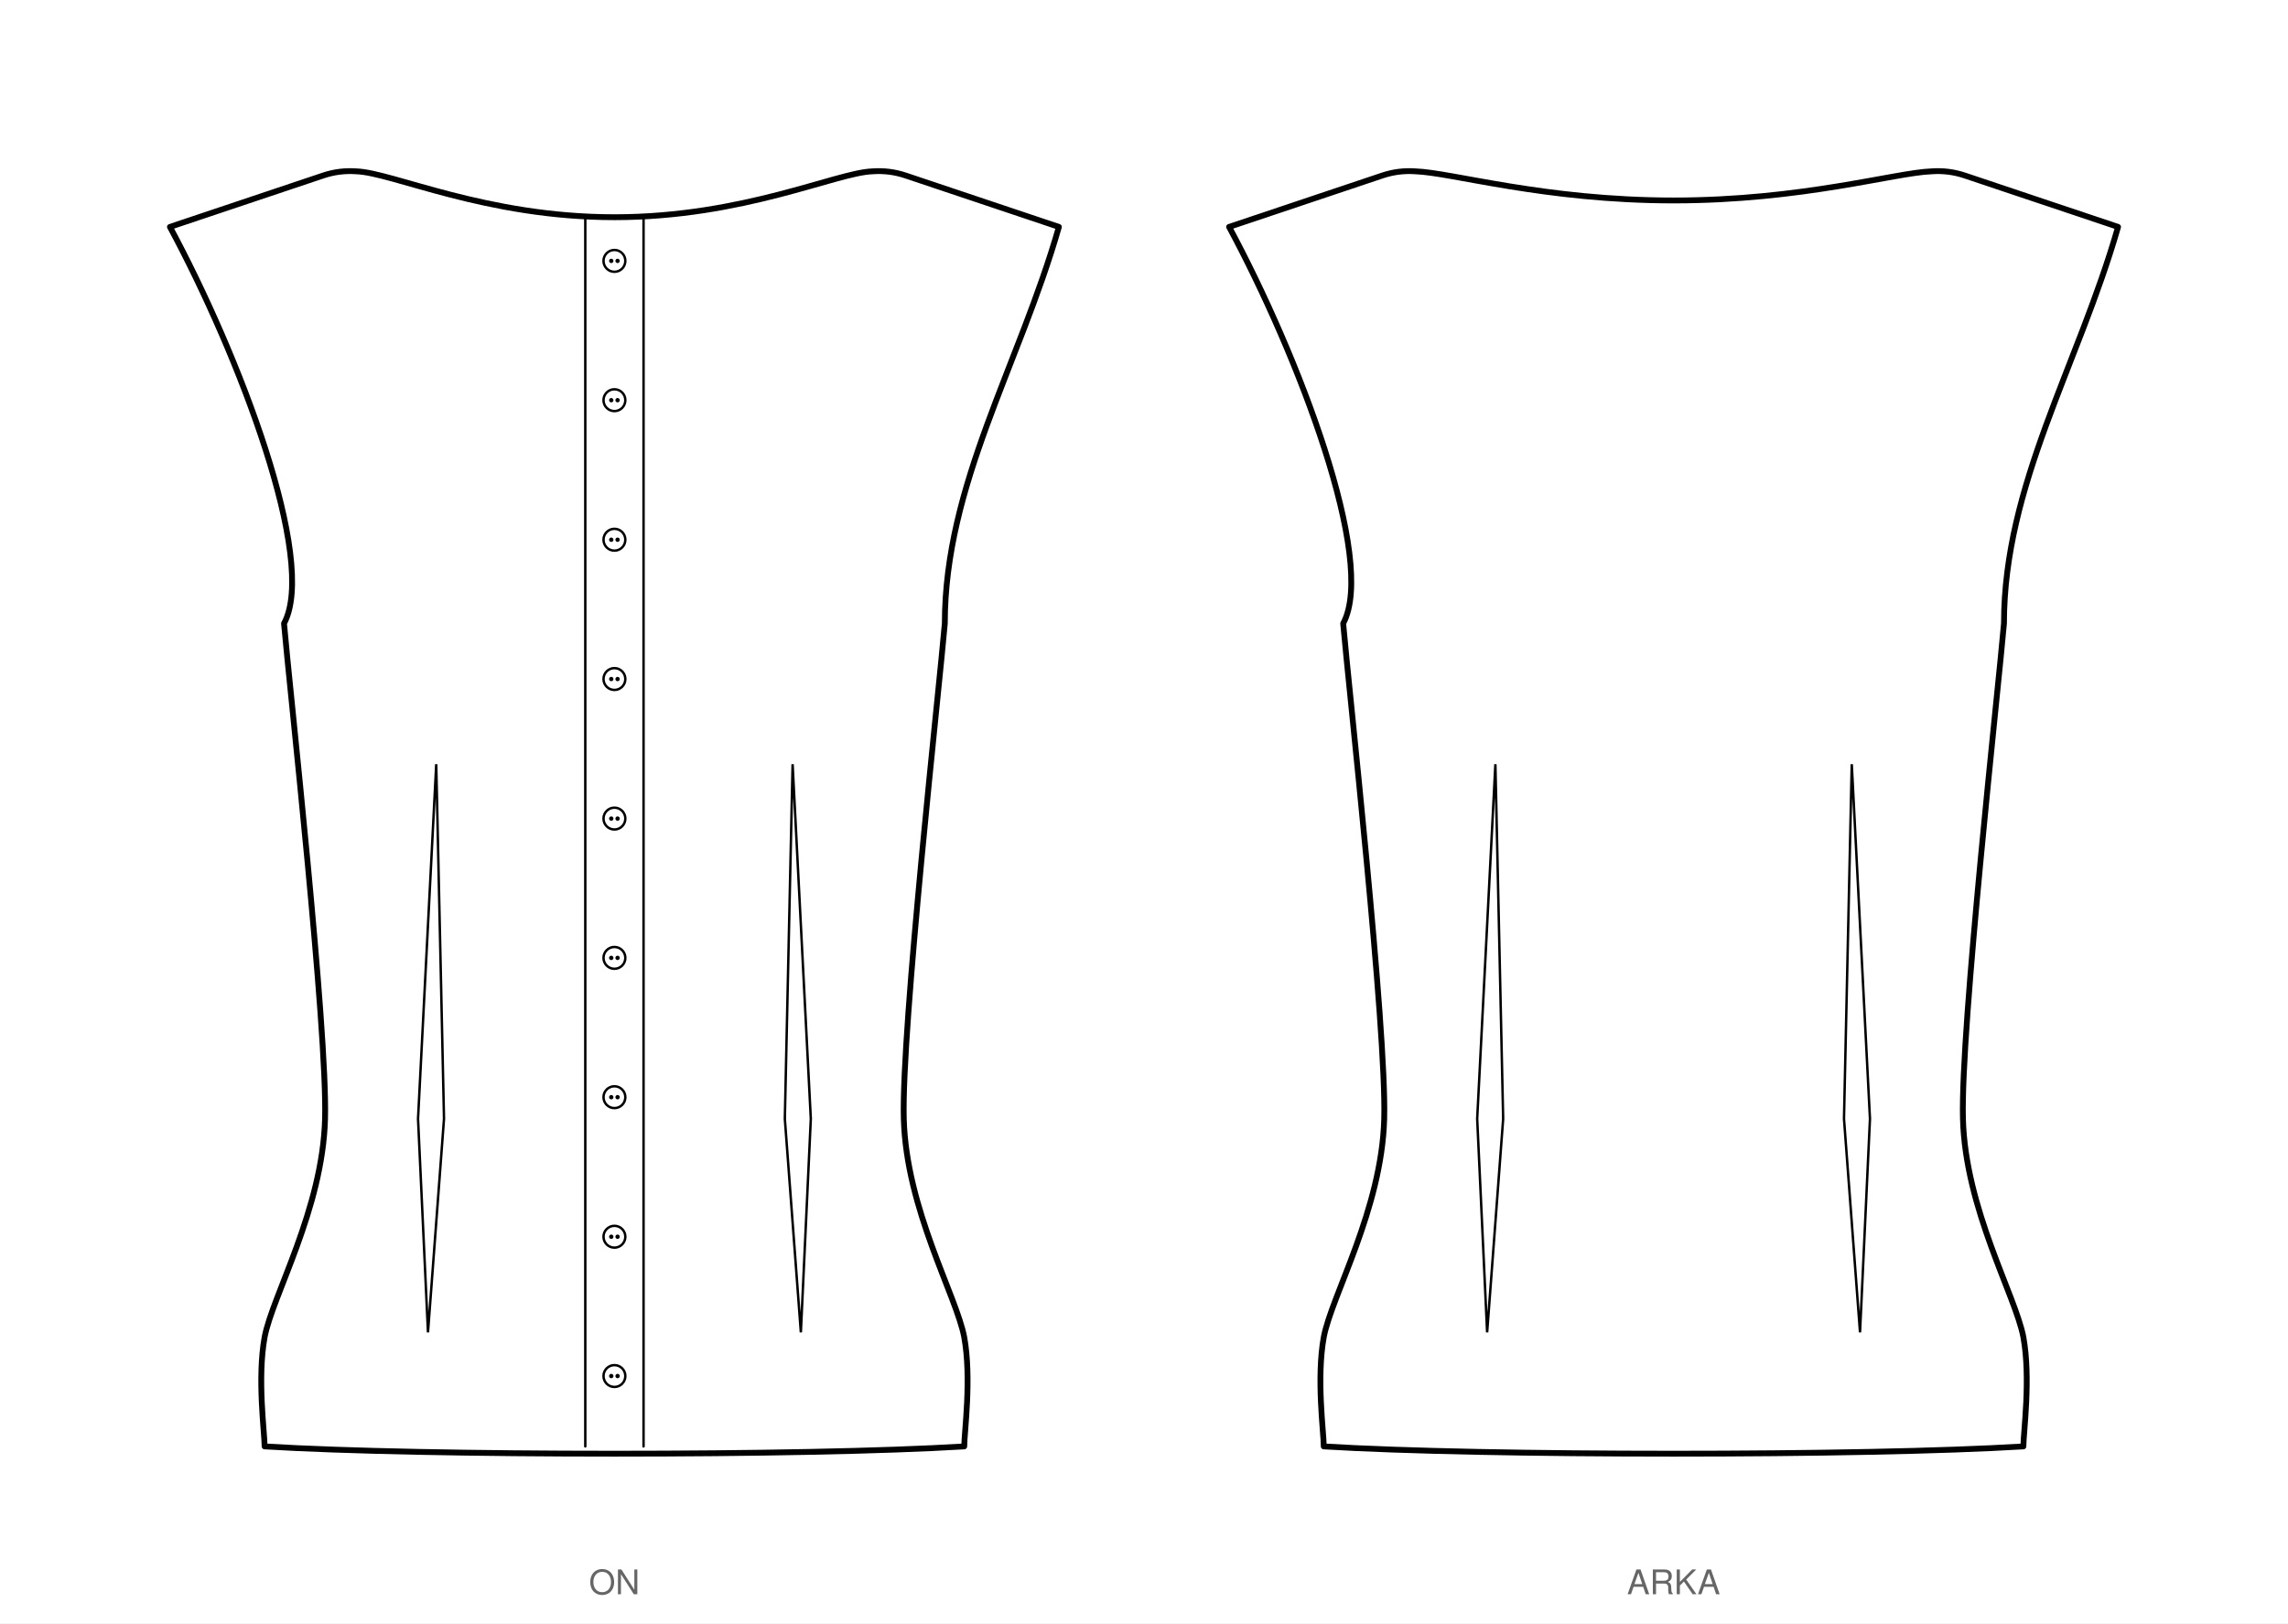
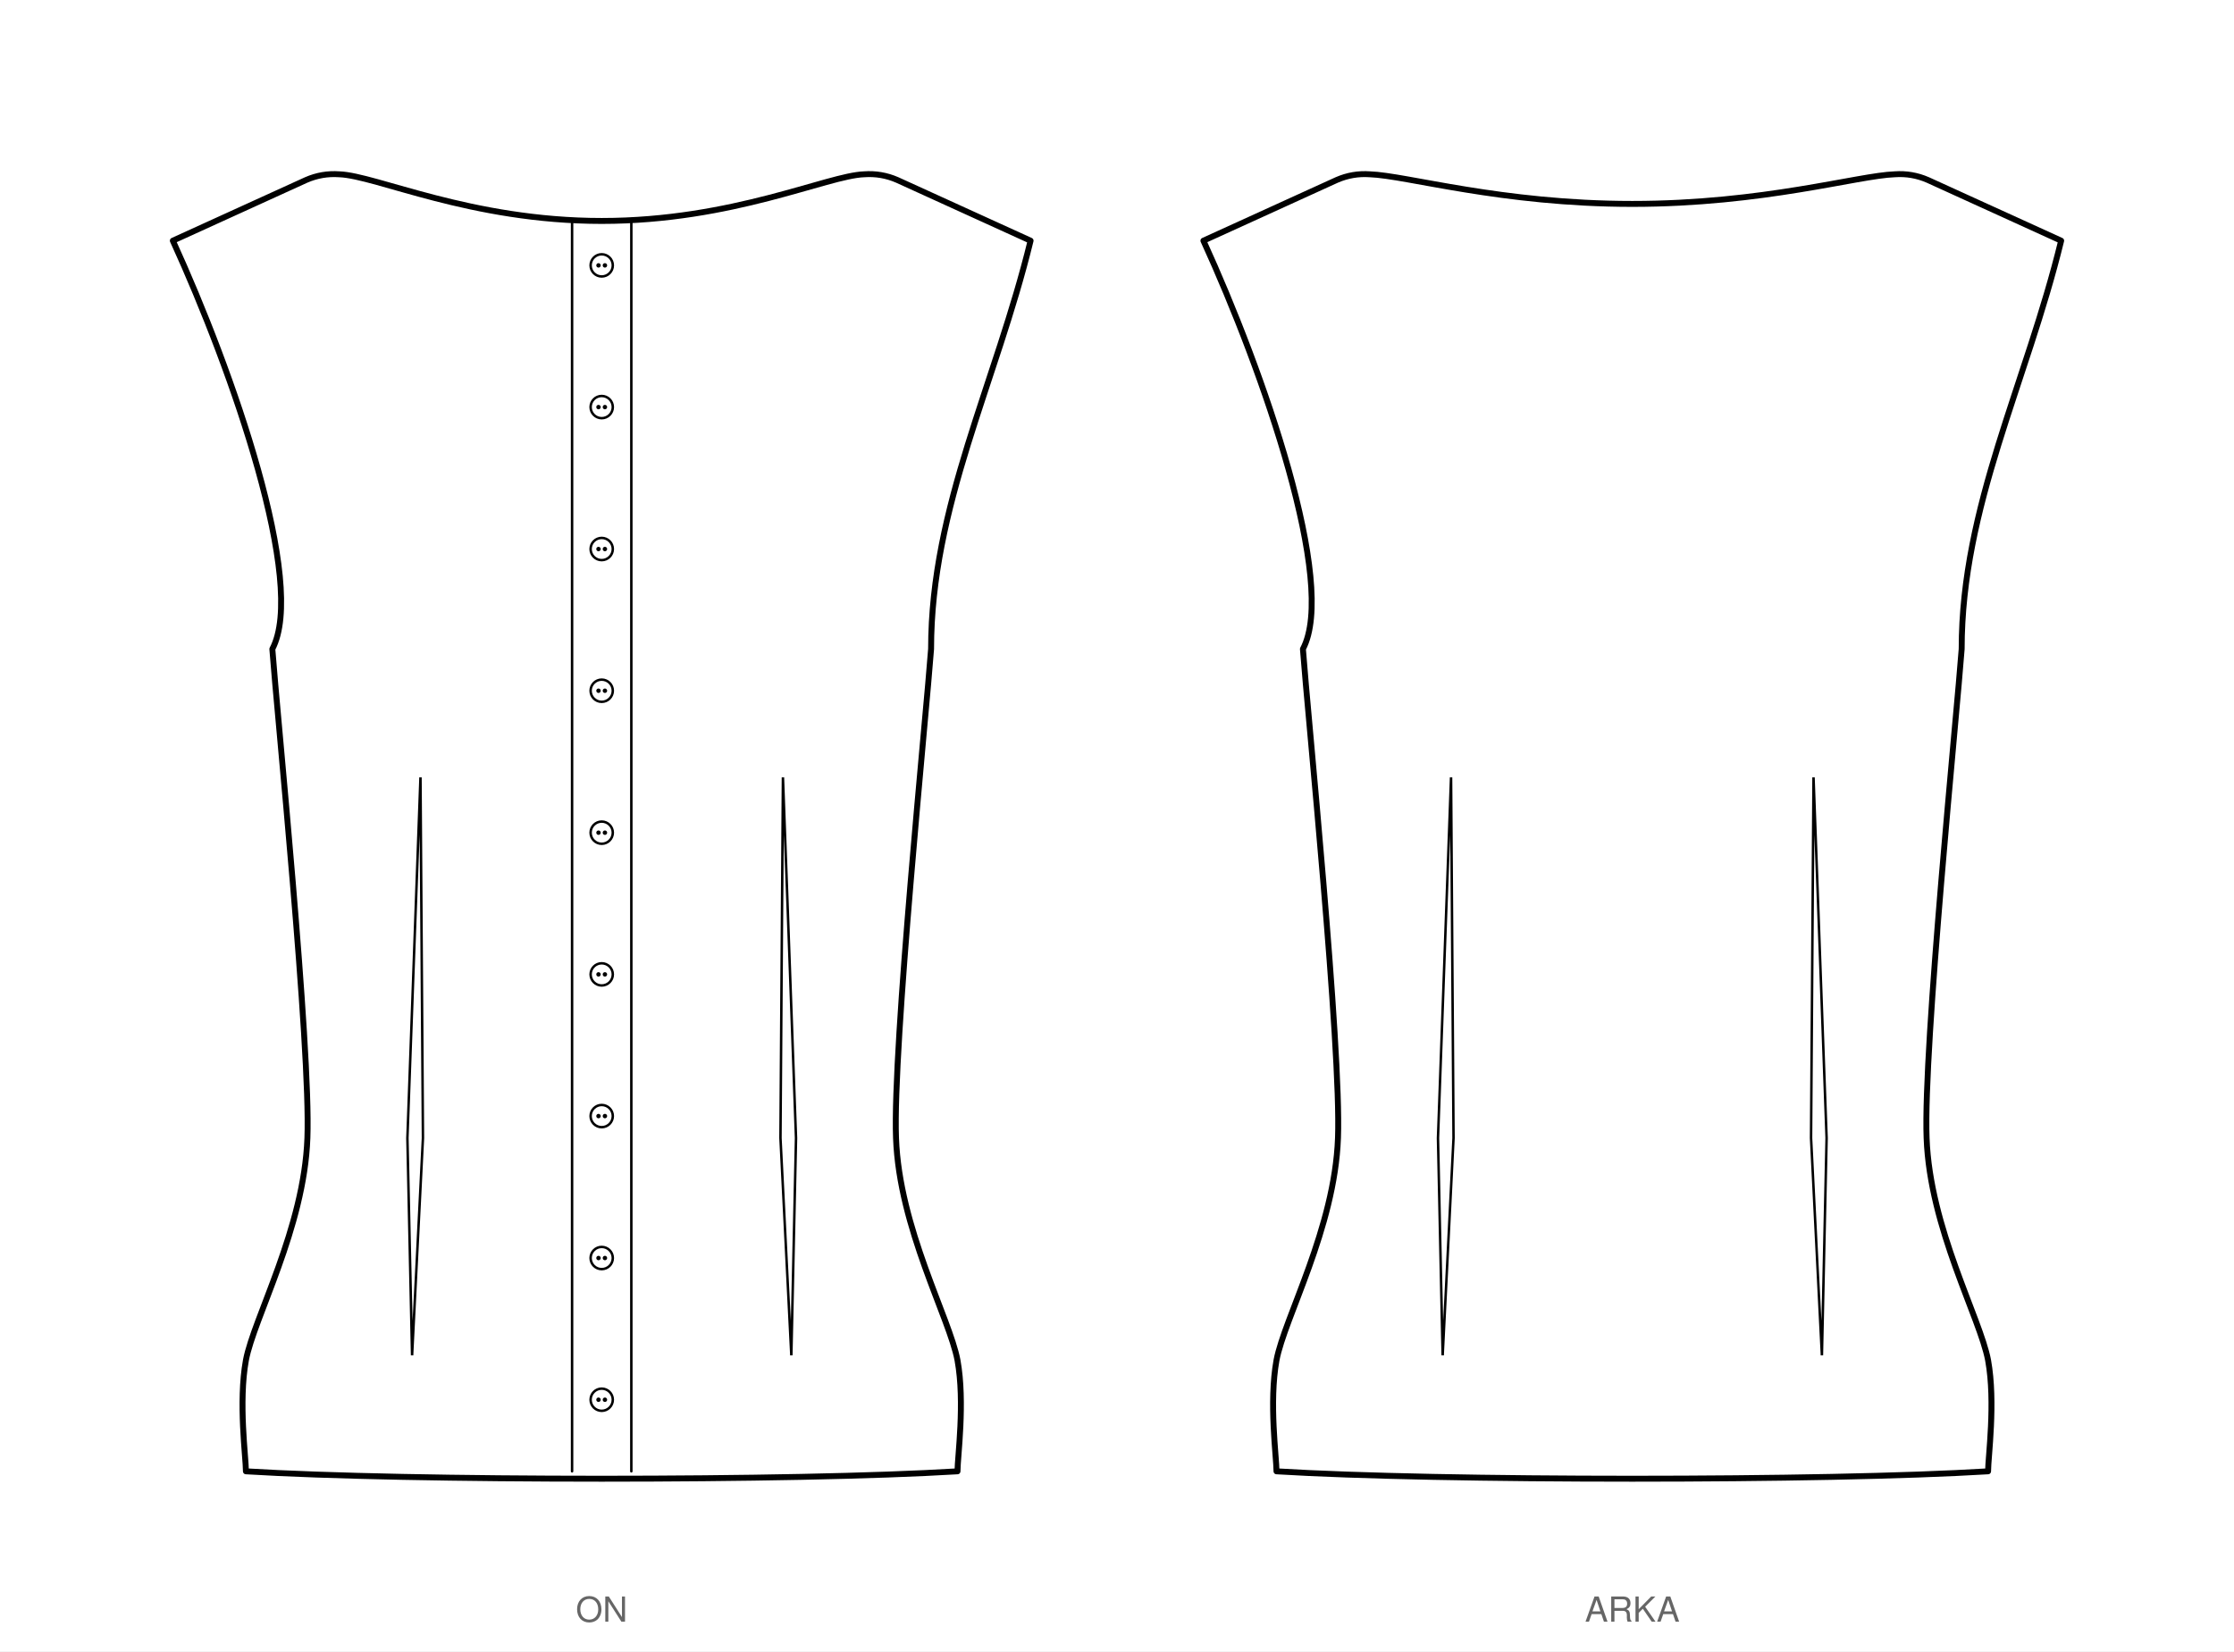
- <svg xmlns="http://www.w3.org/2000/svg" viewBox="0 0 942.5 668.9" width="942.5mm" height="668.9mm" data-siluet="v1" data-kaynak="a9dc6dbc21e7e6bc6c39876686e635cfcda1e7fdbcfe1f4f3a85187f73fb2a74">
-   <rect width="942.5" height="668.9" fill="#fff" />
-   <g transform="translate(253.1 46.6)" data-gorunum="on">
-     <path d="M 0.0 42.9 C 53.1 42.9 91.4 24.5 106.3 24.0 Q 113.3 23.5 119.9 25.7 L 183.1 46.9 C 166.7 104.1 136.1 153.1 136.1 210.3 C 133.9 236.2 118.2 377.1 119.2 414.4 C 120.2 451.7 140.9 487.3 144.1 504.4 C 147.2 521.5 144.1 543.7 144.1 549.4 C 79.2 553.4 -79.2 553.4 -144.1 549.4 C -144.1 543.7 -147.2 521.5 -144.1 504.4 C -140.9 487.3 -120.2 451.7 -119.2 414.4 C -118.2 377.1 -133.9 236.2 -136.1 210.3 C -122.1 184.2 -154.9 99.2 -183.1 46.9 L -119.9 25.7 Q -113.3 23.5 -106.3 24.0 C -91.4 24.5 -53.1 42.9 0.0 42.9 Z" fill="#fff" stroke="#000" stroke-width="2.4" stroke-linejoin="round" />
+ <svg xmlns="http://www.w3.org/2000/svg" viewBox="0 0 904.8 668.9" width="904.8mm" height="668.9mm" data-siluet="v1" data-kaynak="a9dc6dbc21e7e6bc6c39876686e635cfcda1e7fdbcfe1f4f3a85187f73fb2a74">
+   <rect width="904.8" height="668.9" fill="#fff" />
+   <g transform="translate(243.7 46.6)" data-gorunum="on">
+     <path d="M 0.0 42.9 C 53.1 42.9 91.4 24.5 106.3 24.0 Q 113.3 23.5 119.7 26.3 L 173.7 50.9 C 159.6 108.8 133.4 158.4 133.4 216.3 C 131.6 241.4 117.8 377.9 119.2 414.4 C 120.5 450.9 140.9 487.3 144.1 504.4 C 147.2 521.5 144.1 543.7 144.1 549.4 C 79.2 553.4 -79.2 553.4 -144.1 549.4 C -144.1 543.7 -147.2 521.5 -144.1 504.4 C -140.9 487.3 -120.5 450.9 -119.2 414.4 C -117.8 377.9 -131.6 241.4 -133.4 216.3 C -119.4 189.8 -149.5 103.8 -173.7 50.9 L -119.7 26.3 Q -113.3 23.5 -106.3 24.0 C -91.4 24.5 -53.1 42.9 0.0 42.9 Z" fill="#fff" stroke="#000" stroke-width="2.4" stroke-linejoin="round" />
    <path d="M -12.0 42.9 L -12.0 549.4 M 12.0 42.9 L 12.0 549.4" fill="none" stroke="#000" stroke-width="1" stroke-linecap="round" />
    <circle cx="0.0" cy="60.9" r="4.5" fill="#fff" stroke="#000" stroke-width="1" />
    <circle cx="-1.3" cy="60.9" r="0.9" fill="#000" />
    <circle cx="1.3" cy="60.9" r="0.9" fill="#000" />
    <circle cx="0.0" cy="118.3" r="4.5" fill="#fff" stroke="#000" stroke-width="1" />
    <circle cx="-1.3" cy="118.3" r="0.9" fill="#000" />
    <circle cx="1.3" cy="118.3" r="0.9" fill="#000" />
    <circle cx="0.0" cy="175.8" r="4.5" fill="#fff" stroke="#000" stroke-width="1" />
    <circle cx="-1.3" cy="175.8" r="0.9" fill="#000" />
    <circle cx="1.3" cy="175.8" r="0.9" fill="#000" />
    <circle cx="0.0" cy="233.2" r="4.5" fill="#fff" stroke="#000" stroke-width="1" />
    <circle cx="-1.3" cy="233.2" r="0.9" fill="#000" />
    <circle cx="1.3" cy="233.2" r="0.9" fill="#000" />
    <circle cx="0.0" cy="290.7" r="4.5" fill="#fff" stroke="#000" stroke-width="1" />
    <circle cx="-1.3" cy="290.7" r="0.9" fill="#000" />
    <circle cx="1.3" cy="290.7" r="0.9" fill="#000" />
    <circle cx="0.0" cy="348.1" r="4.5" fill="#fff" stroke="#000" stroke-width="1" />
    <circle cx="-1.3" cy="348.1" r="0.9" fill="#000" />
    <circle cx="1.3" cy="348.1" r="0.9" fill="#000" />
    <circle cx="0.0" cy="405.5" r="4.5" fill="#fff" stroke="#000" stroke-width="1" />
    <circle cx="-1.3" cy="405.5" r="0.9" fill="#000" />
    <circle cx="1.3" cy="405.5" r="0.9" fill="#000" />
    <circle cx="0.0" cy="463.0" r="4.5" fill="#fff" stroke="#000" stroke-width="1" />
    <circle cx="-1.3" cy="463.0" r="0.9" fill="#000" />
    <circle cx="1.3" cy="463.0" r="0.9" fill="#000" />
    <circle cx="0.0" cy="520.4" r="4.5" fill="#fff" stroke="#000" stroke-width="1" />
    <circle cx="-1.3" cy="520.4" r="0.9" fill="#000" />
    <circle cx="1.3" cy="520.4" r="0.9" fill="#000" />
-     <path d="M 73.4 268.3 L 70.2 414.4 L 76.8 502.4 L 80.9 414.4 Z" fill="none" stroke="#000" stroke-width="1" stroke-linecap="round" />
-     <path d="M -73.4 268.3 L -70.2 414.4 L -76.8 502.4 L -80.9 414.4 Z" fill="none" stroke="#000" stroke-width="1" stroke-linecap="round" />
+     <path d="M 73.4 268.3 L 72.4 414.4 L 76.8 502.4 L 78.7 414.4 Z" fill="none" stroke="#000" stroke-width="1" stroke-linecap="round" />
+     <path d="M -73.4 268.3 L -72.4 414.4 L -76.8 502.4 L -78.7 414.4 Z" fill="none" stroke="#000" stroke-width="1" stroke-linecap="round" />
  </g>
-   <text x="253.1" y="656.9" font-family="Helvetica, Arial, sans-serif" font-size="14" text-anchor="middle" fill="#666">ON</text>
-   <g transform="translate(689.4 46.6)" data-gorunum="arka">
-     <path d="M 0.0 36.0 C 53.1 36.0 91.4 24.5 106.3 24.0 Q 113.3 23.5 119.9 25.7 L 183.1 46.9 C 166.7 104.1 136.1 153.1 136.1 210.3 C 133.9 236.2 118.2 377.1 119.2 414.4 C 120.2 451.7 140.9 487.3 144.1 504.4 C 147.2 521.5 144.1 543.7 144.1 549.4 C 79.2 553.4 -79.2 553.4 -144.1 549.4 C -144.1 543.7 -147.2 521.5 -144.1 504.4 C -140.9 487.3 -120.2 451.7 -119.2 414.4 C -118.2 377.1 -133.9 236.2 -136.1 210.3 C -122.1 184.2 -154.9 99.2 -183.1 46.9 L -119.9 25.7 Q -113.3 23.5 -106.3 24.0 C -91.4 24.5 -53.1 36.0 0.0 36.0 Z" fill="#fff" stroke="#000" stroke-width="2.4" stroke-linejoin="round" />
-     <path d="M 73.4 268.3 L 70.2 414.4 L 76.8 502.4 L 80.9 414.4 Z" fill="none" stroke="#000" stroke-width="1" stroke-linecap="round" />
-     <path d="M -73.4 268.3 L -70.2 414.4 L -76.8 502.4 L -80.9 414.4 Z" fill="none" stroke="#000" stroke-width="1" stroke-linecap="round" />
+   <text x="243.7" y="656.9" font-family="Helvetica, Arial, sans-serif" font-size="14" text-anchor="middle" fill="#666">ON</text>
+   <g transform="translate(661.1 46.6)" data-gorunum="arka">
+     <path d="M 0.0 36.0 C 53.1 36.0 91.4 24.5 106.3 24.0 Q 113.3 23.5 119.7 26.3 L 173.7 50.9 C 159.6 108.8 133.4 158.4 133.4 216.3 C 131.6 241.4 117.8 377.9 119.2 414.4 C 120.5 450.9 140.9 487.3 144.1 504.4 C 147.2 521.5 144.1 543.7 144.1 549.4 C 79.2 553.4 -79.2 553.4 -144.1 549.4 C -144.1 543.7 -147.2 521.5 -144.1 504.4 C -140.9 487.3 -120.5 450.9 -119.2 414.4 C -117.8 377.9 -131.6 241.4 -133.4 216.3 C -119.4 189.8 -149.5 103.8 -173.7 50.9 L -119.7 26.3 Q -113.3 23.5 -106.3 24.0 C -91.4 24.5 -53.1 36.0 0.0 36.0 Z" fill="#fff" stroke="#000" stroke-width="2.4" stroke-linejoin="round" />
+     <path d="M 73.4 268.3 L 72.4 414.4 L 76.8 502.4 L 78.7 414.4 Z" fill="none" stroke="#000" stroke-width="1" stroke-linecap="round" />
+     <path d="M -73.4 268.3 L -72.4 414.4 L -76.8 502.4 L -78.7 414.4 Z" fill="none" stroke="#000" stroke-width="1" stroke-linecap="round" />
  </g>
-   <text x="689.4" y="656.9" font-family="Helvetica, Arial, sans-serif" font-size="14" text-anchor="middle" fill="#666">ARKA</text>
+   <text x="661.1" y="656.9" font-family="Helvetica, Arial, sans-serif" font-size="14" text-anchor="middle" fill="#666">ARKA</text>
</svg>
